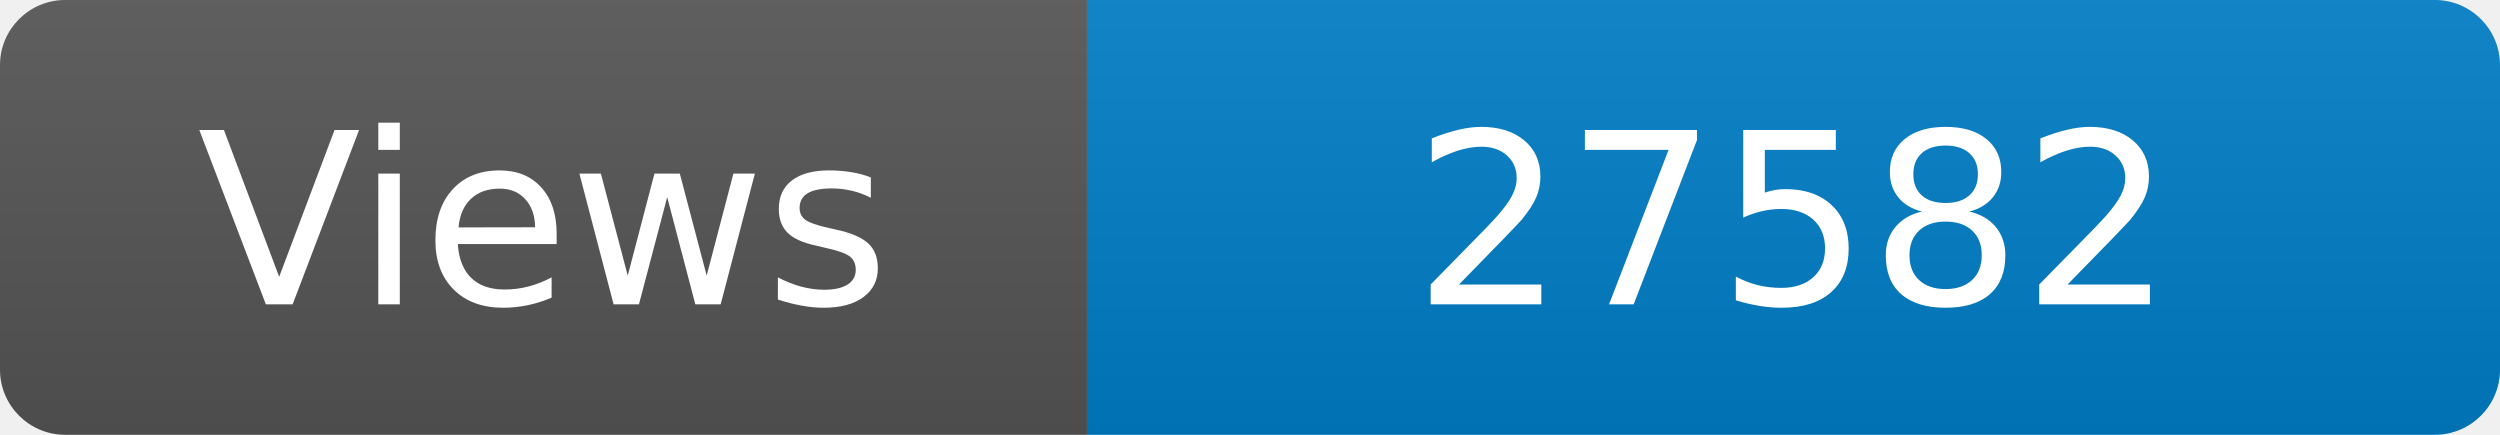
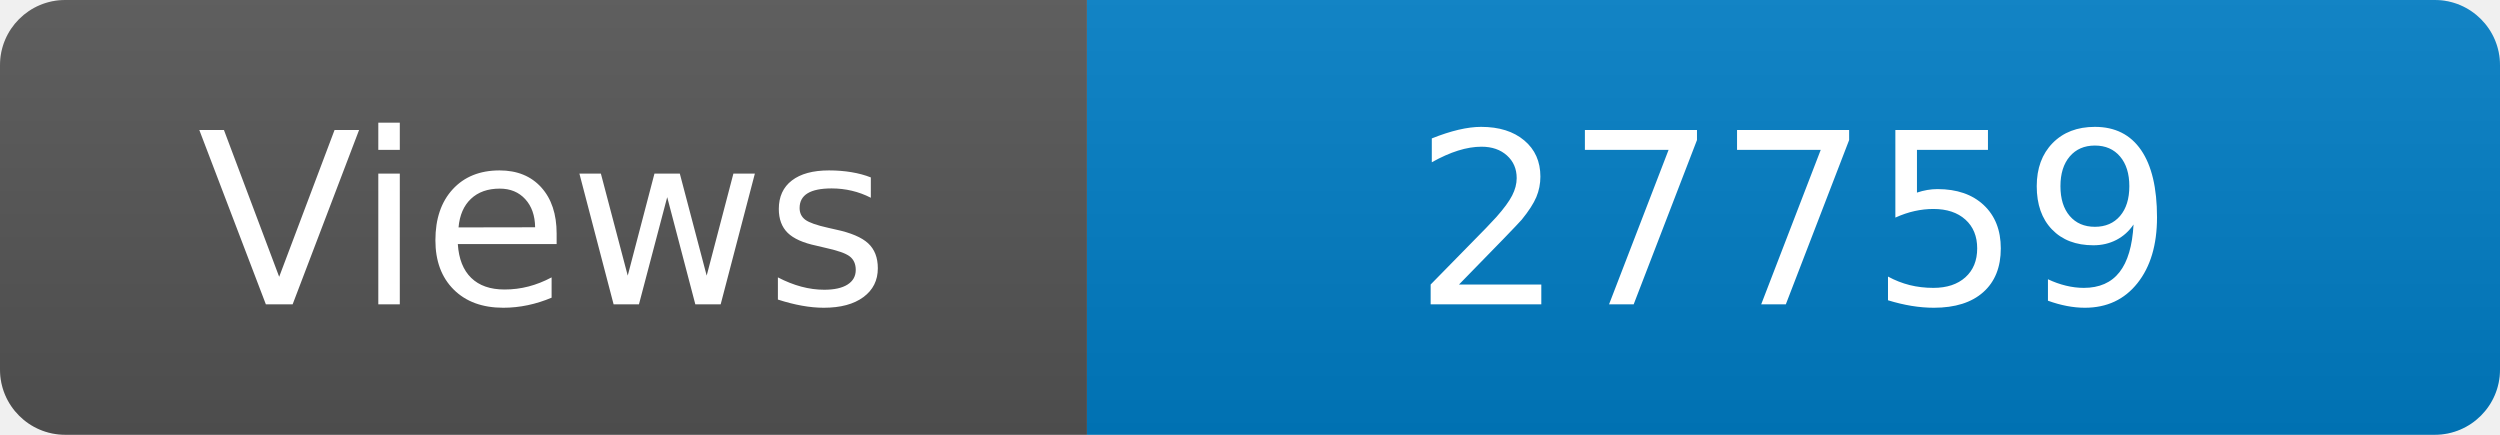
<svg xmlns="http://www.w3.org/2000/svg" width="115" height="20" role="img" aria-label="Maintained?: yes">
  <linearGradient id="s" x2="0" y2="100%">
    <stop offset="0" stop-color="#bbb" stop-opacity=".1" />
    <stop offset="1" stop-opacity=".1" />
  </linearGradient>
  <clipPath id="r">
    <rect width="115" height="20" rx="3" fill="#fff" />
  </clipPath>
  <g clip-path="url(#r)">
    <rect width="50" height="20" fill="#555" />
    <rect x="50" width="160" height="20" fill="#007ec6" />
    <rect width="115" height="20" fill="url(#s)" />
  </g>
  <g fill="#fff" text-anchor="middle" font-family="Verdana,Geneva,DejaVu Sans,sans-serif" font-size="110">
    <text x="250" y="140" transform="scale(.1)" fill="#fff">Views</text>
-     <text x="825" y="140" transform="scale(.1)" fill="#fff">27582</text>
+     <text x="825" y="140" transform="scale(.1)" fill="#fff">27759</text>
  </g>
</svg>
